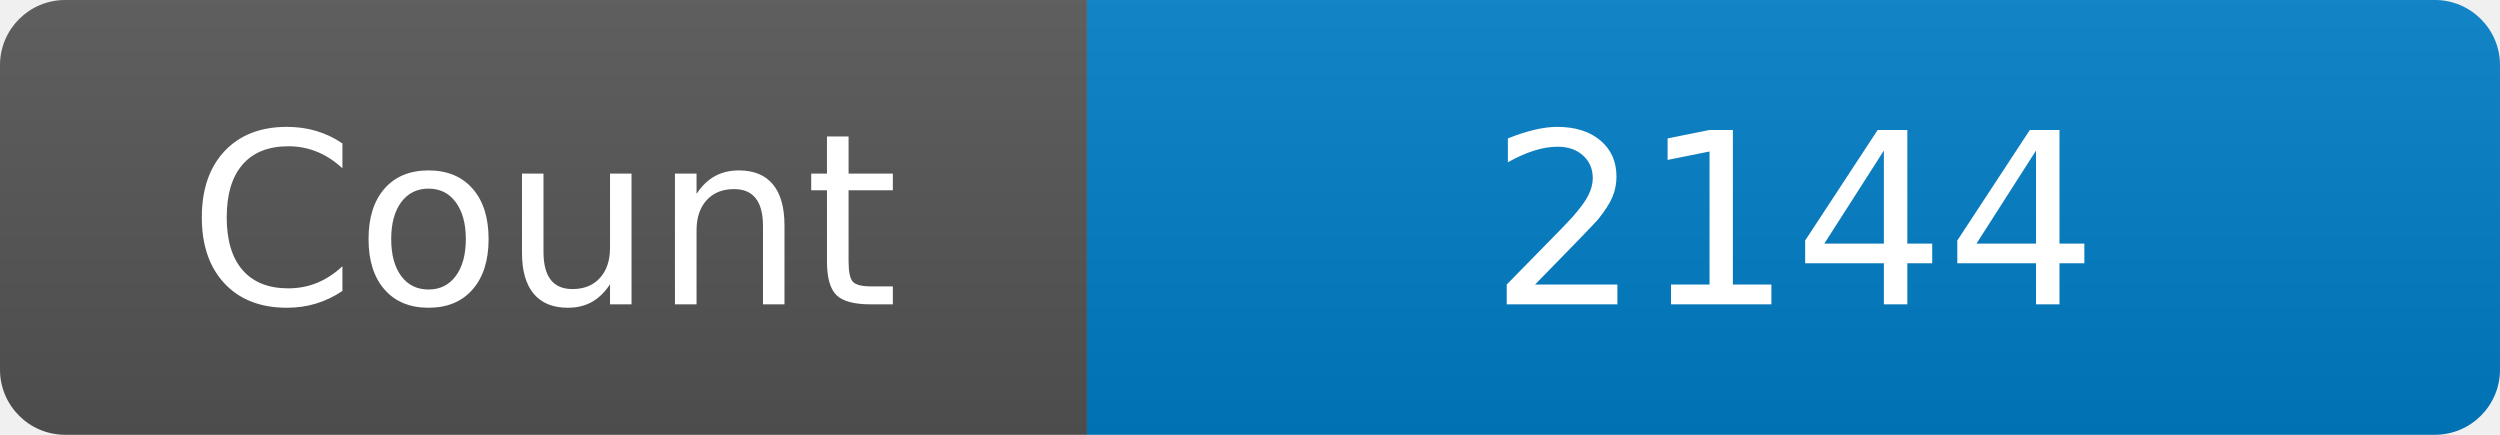
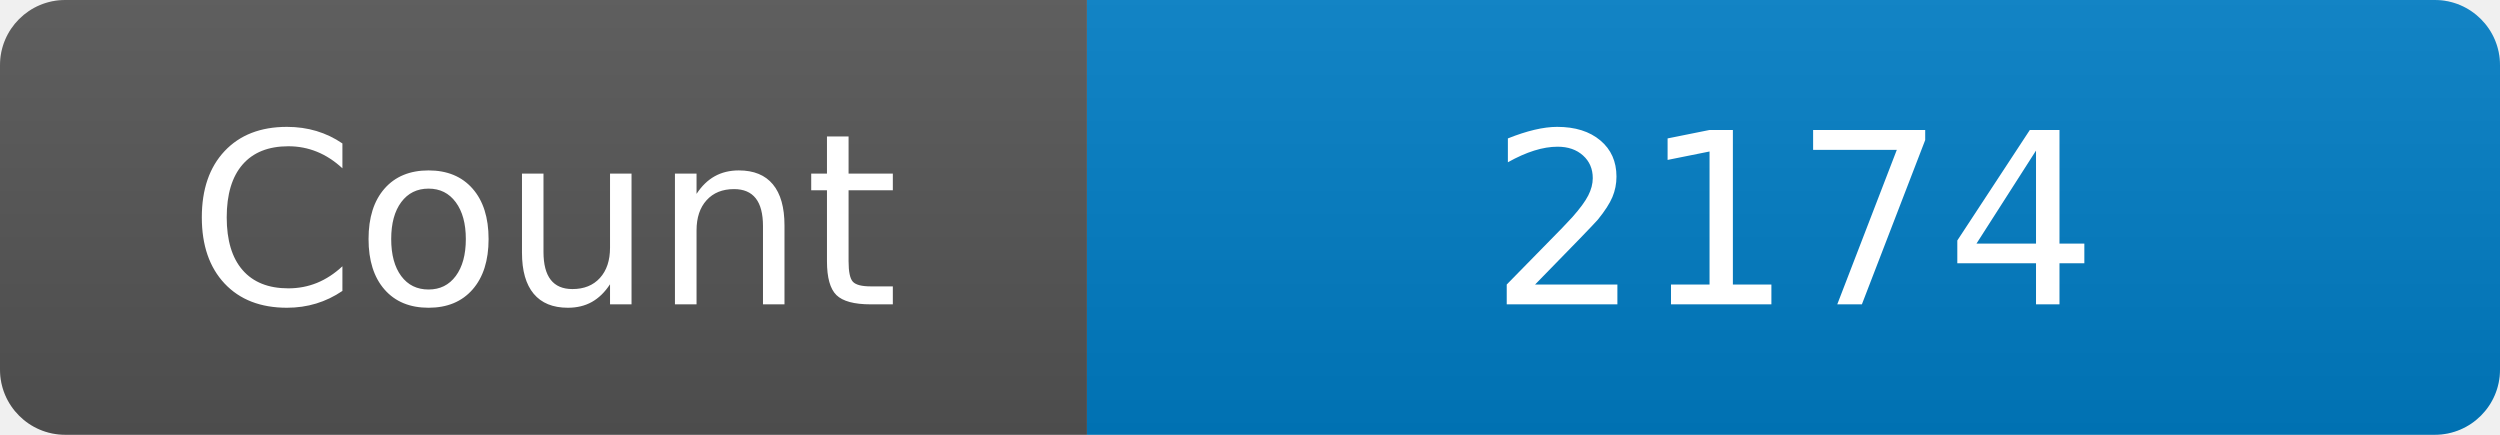
<svg xmlns="http://www.w3.org/2000/svg" width="115" height="20" role="img" aria-label="Maintained?: yes">
  <linearGradient id="s" x2="0" y2="100%">
    <stop offset="0" stop-color="#bbb" stop-opacity=".1" />
    <stop offset="1" stop-opacity=".1" />
  </linearGradient>
  <clipPath id="r">
    <rect width="115" height="20" rx="3" fill="#fff" />
  </clipPath>
  <g clip-path="url(#r)">
    <rect width="50" height="20" fill="#555" />
    <rect x="50" width="160" height="20" fill="#007ec6" />
    <rect width="115" height="20" fill="url(#s)" />
  </g>
  <g fill="#fff" text-anchor="middle" font-family="Verdana,Geneva,DejaVu Sans,sans-serif" font-size="110">
    <text x="250" y="140" transform="scale(.1)" fill="#fff">Count</text>
-     <text x="825" y="140" transform="scale(.1)" fill="#fff">2144</text>
+     <text x="825" y="140" transform="scale(.1)" fill="#fff">2174</text>
  </g>
</svg>
